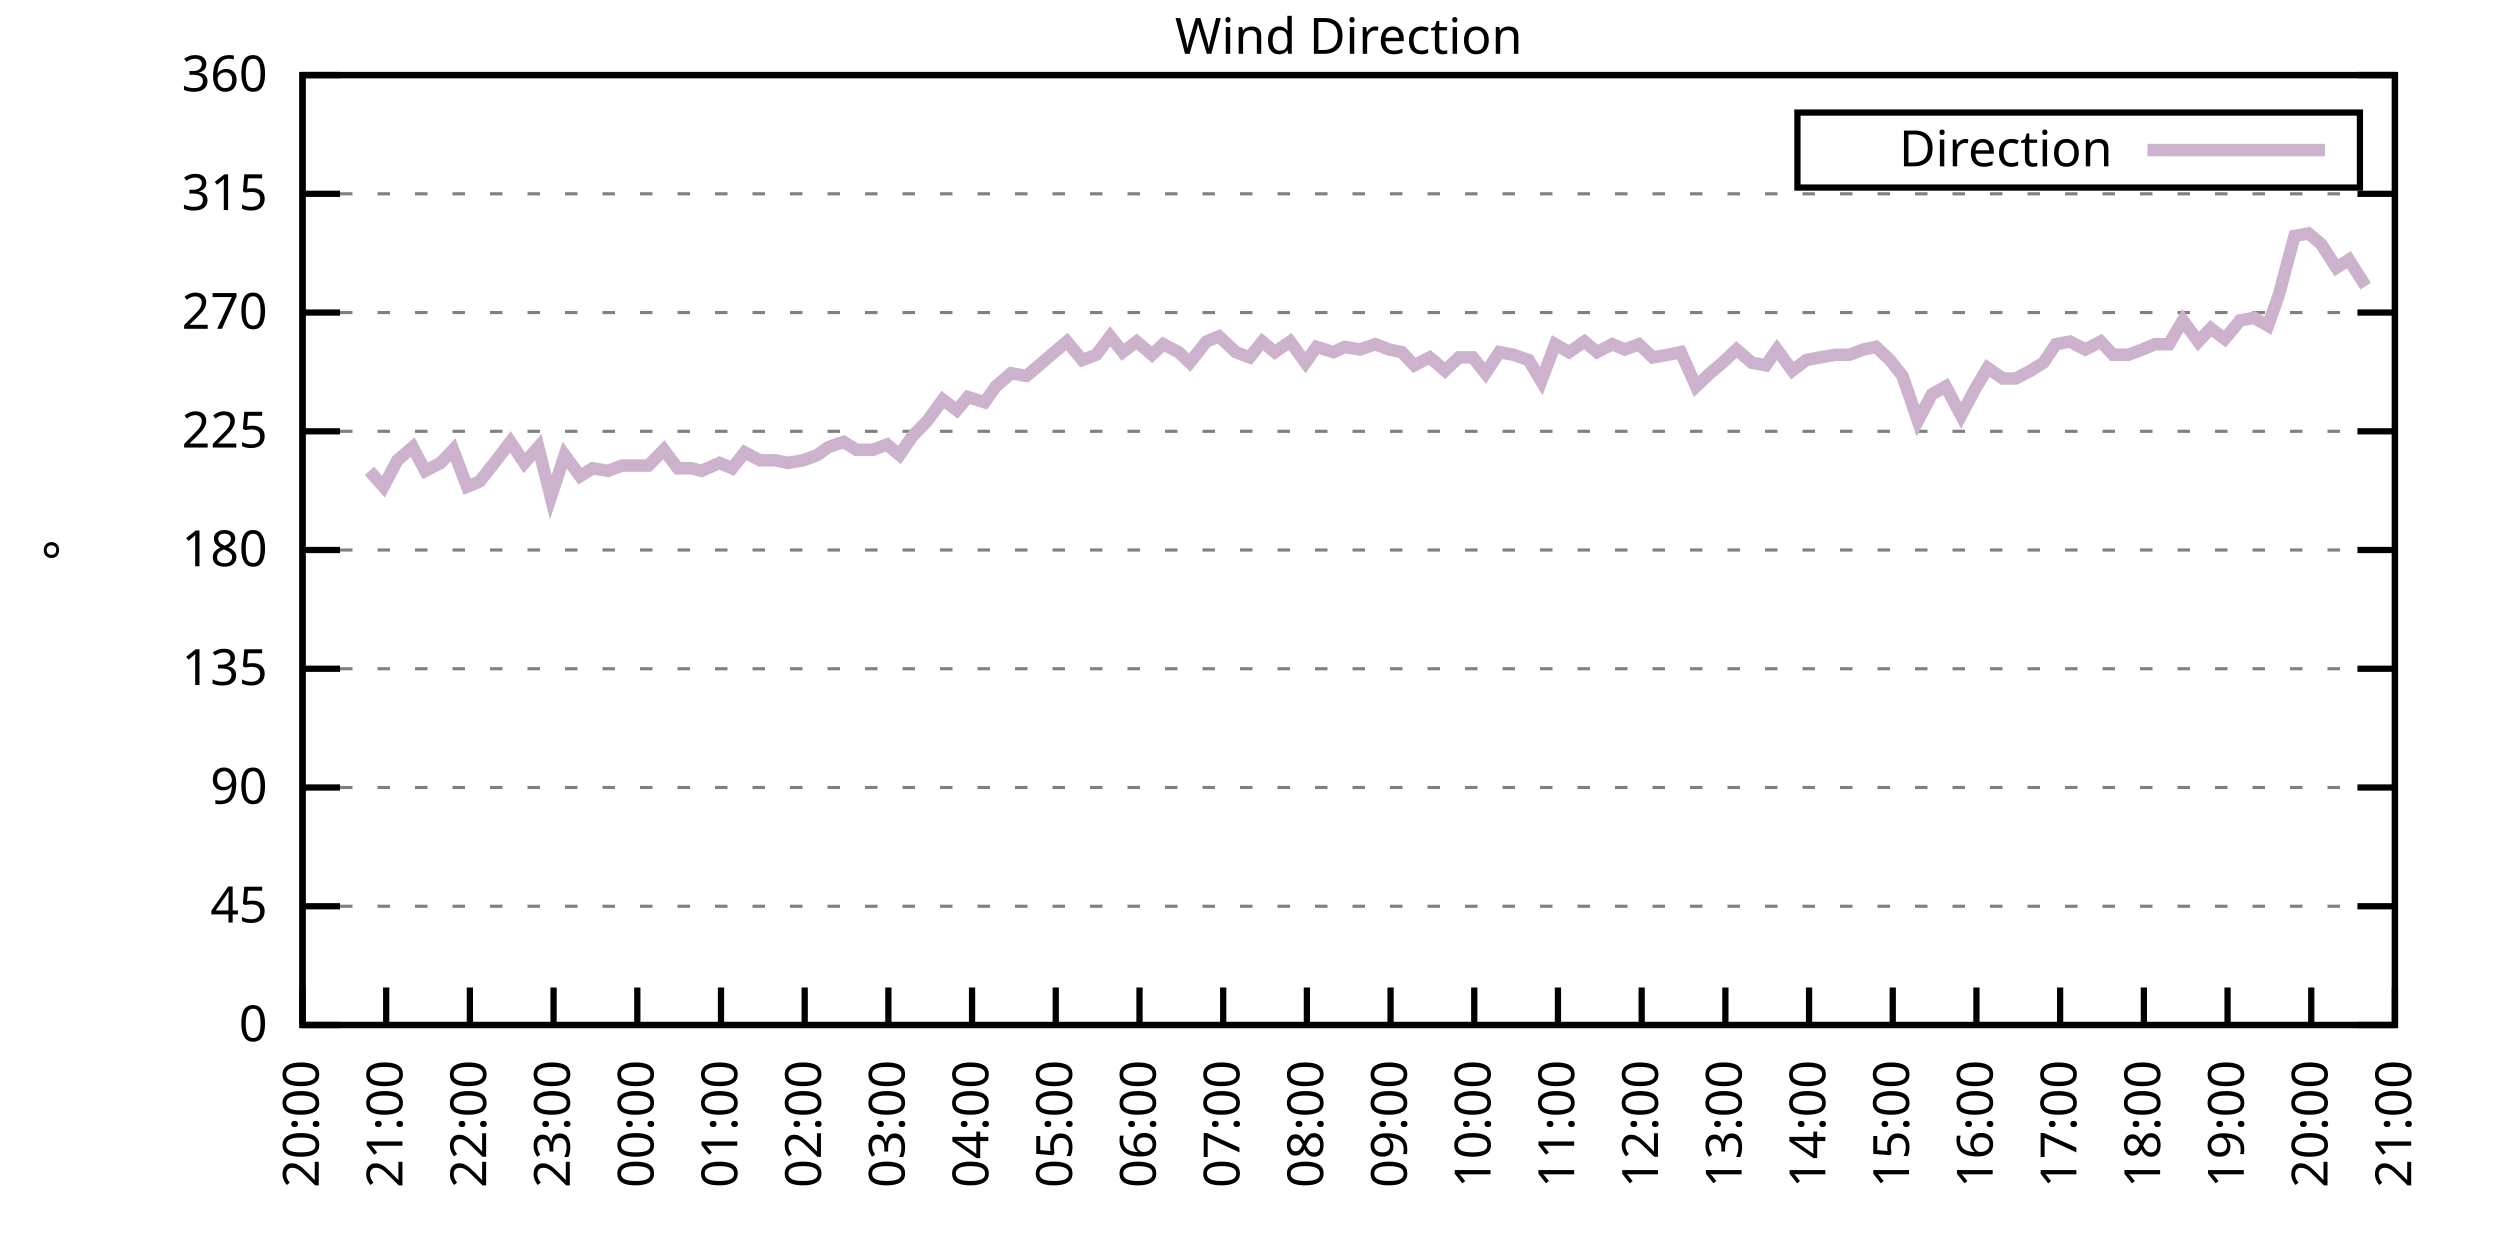
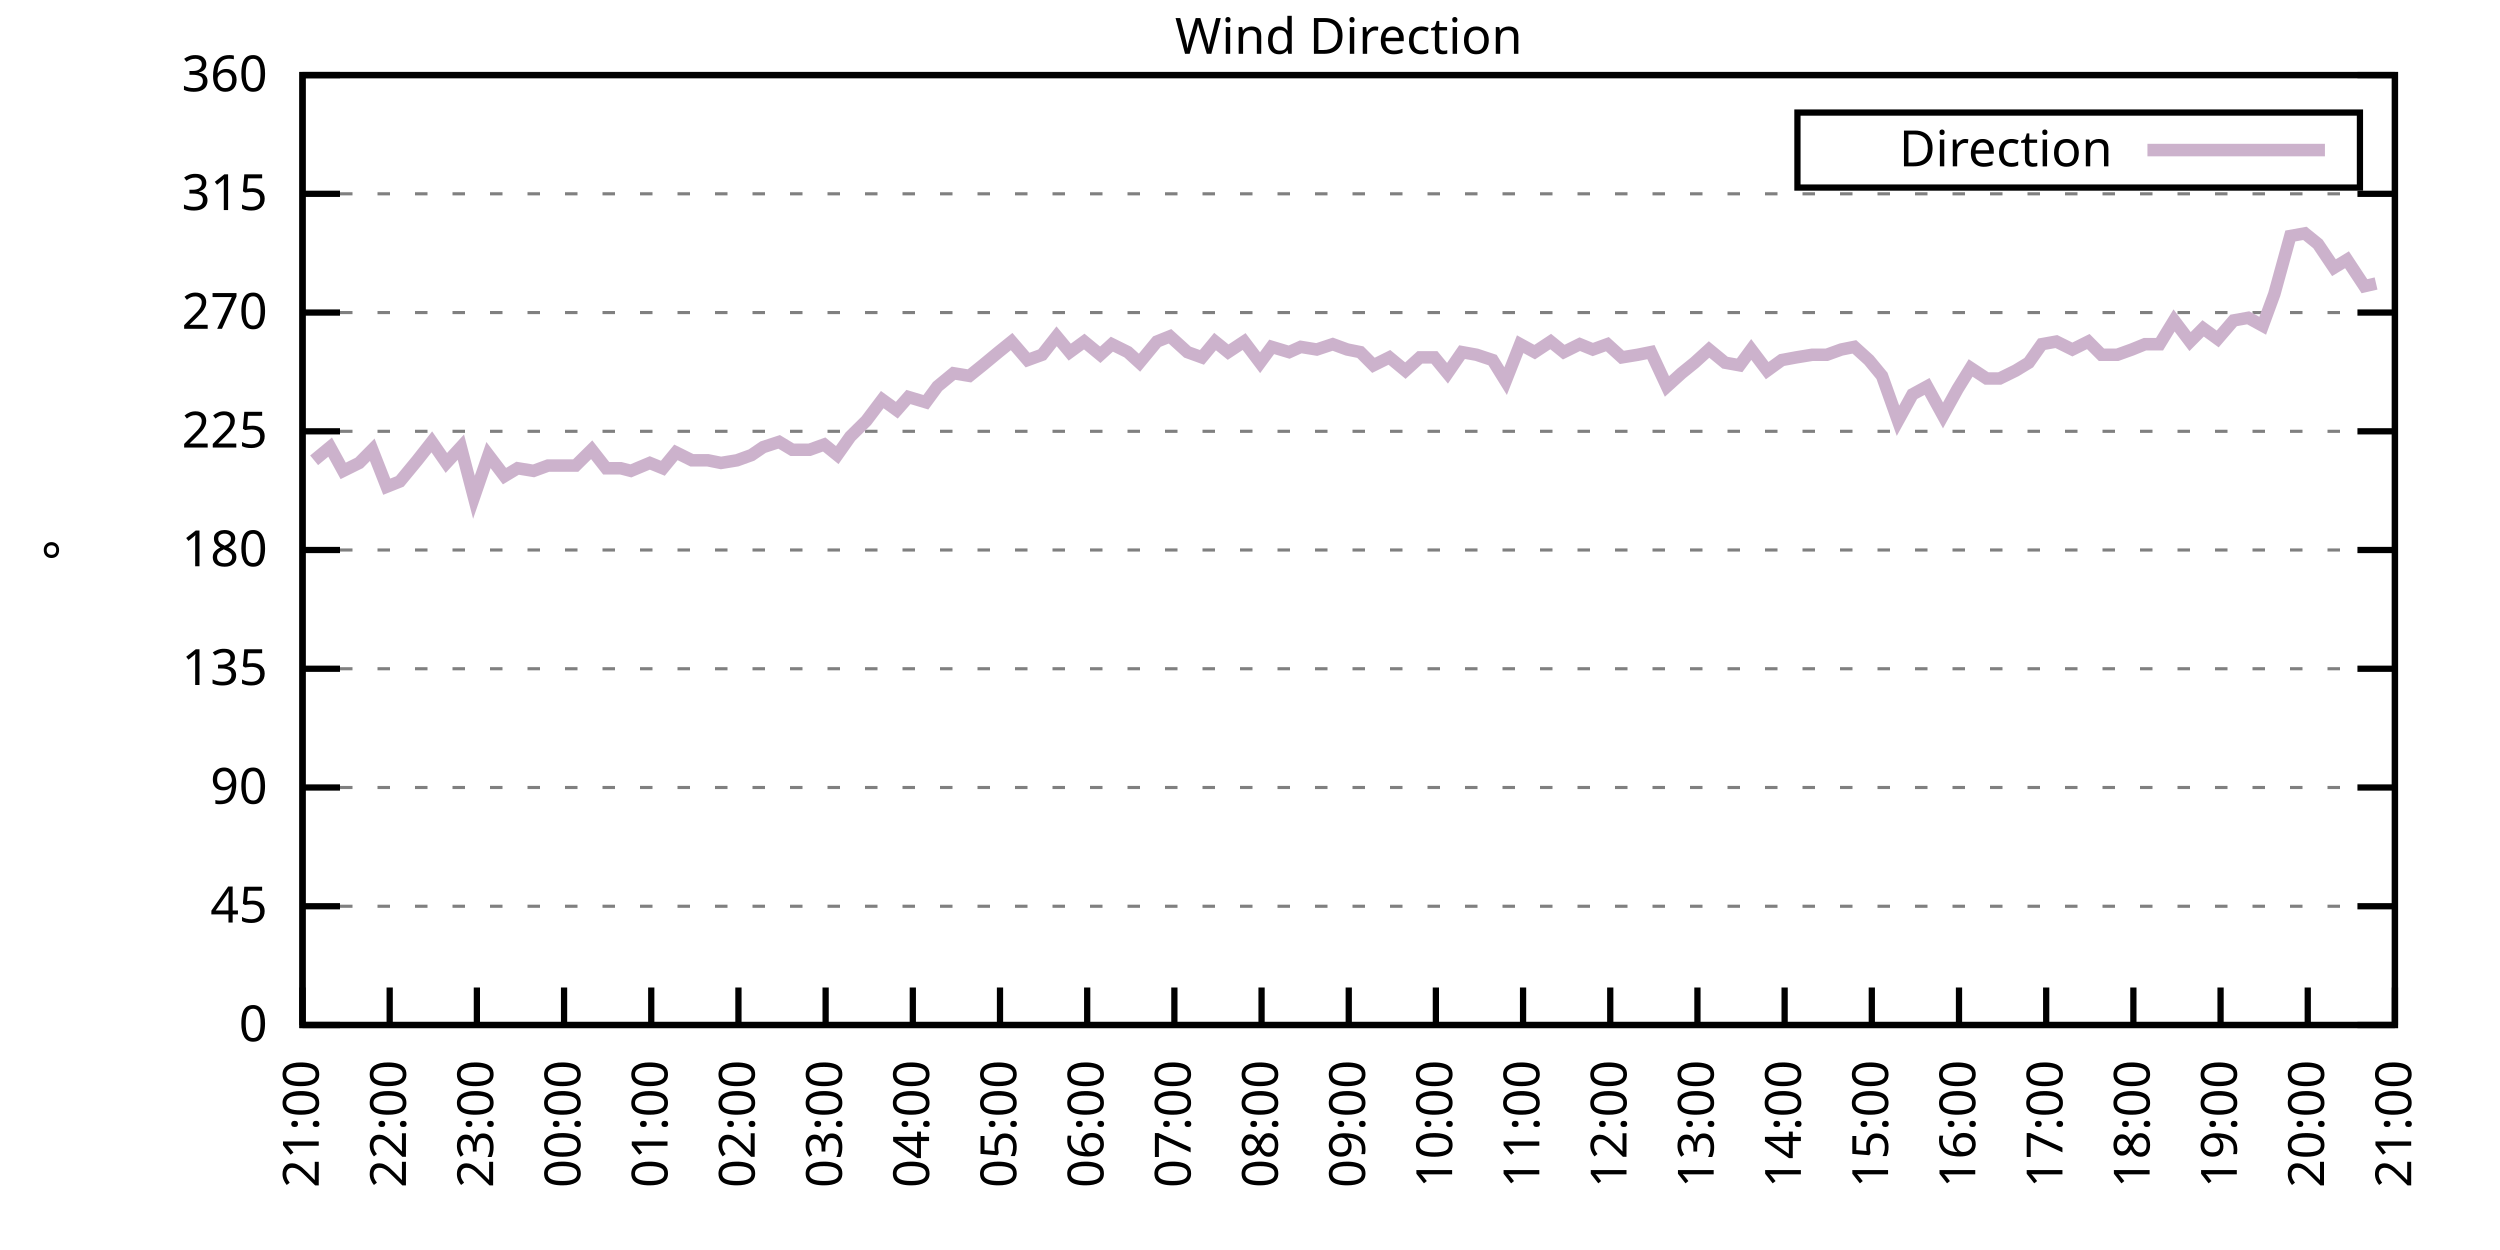
<svg xmlns="http://www.w3.org/2000/svg" xmlns:xlink="http://www.w3.org/1999/xlink" width="400" height="200" viewBox="0 0 400 200">
  <g id="gnuplot_canvas">
    <rect x="0" y="0" width="400" height="200" fill="none" />
    <defs>
      <circle id="gpDot" r="0.5" stroke-width="0.5" stroke="currentColor" />
      <path id="gpPt0" stroke-width="0.333" stroke="currentColor" d="M-1,0 h2 M0,-1 v2" />
      <path id="gpPt1" stroke-width="0.333" stroke="currentColor" d="M-1,-1 L1,1 M1,-1 L-1,1" />
      <path id="gpPt2" stroke-width="0.333" stroke="currentColor" d="M-1,0 L1,0 M0,-1 L0,1 M-1,-1 L1,1 M-1,1 L1,-1" />
      <rect id="gpPt3" stroke-width="0.333" stroke="currentColor" x="-1" y="-1" width="2" height="2" />
      <rect id="gpPt4" stroke-width="0.333" stroke="currentColor" fill="currentColor" x="-1" y="-1" width="2" height="2" />
      <circle id="gpPt5" stroke-width="0.333" stroke="currentColor" cx="0" cy="0" r="1" />
      <use xlink:href="#gpPt5" id="gpPt6" fill="currentColor" stroke="none" />
      <path id="gpPt7" stroke-width="0.333" stroke="currentColor" d="M0,-1.33 L-1.33,0.67 L1.33,0.67 z" />
      <use xlink:href="#gpPt7" id="gpPt8" fill="currentColor" stroke="none" />
      <use xlink:href="#gpPt7" id="gpPt9" stroke="currentColor" transform="rotate(180)" />
      <use xlink:href="#gpPt9" id="gpPt10" fill="currentColor" stroke="none" />
      <use xlink:href="#gpPt3" id="gpPt11" stroke="currentColor" transform="rotate(45)" />
      <use xlink:href="#gpPt11" id="gpPt12" fill="currentColor" stroke="none" />
      <path id="gpPt13" stroke-width="0.333" stroke="currentColor" d="M0,1.330 L1.265,0.411 L0.782,-1.067 L-0.782,-1.076 L-1.265,0.411 z" />
      <use xlink:href="#gpPt13" id="gpPt14" fill="currentColor" stroke="none" />
      <filter id="textbox" filterUnits="objectBoundingBox" x="0" y="0" height="1" width="1">
        <feFlood flood-color="white" flood-opacity="1" result="bgnd" />
        <feComposite in="SourceGraphic" in2="bgnd" operator="atop" />
      </filter>
      <filter id="greybox" filterUnits="objectBoundingBox" x="0" y="0" height="1" width="1">
        <feFlood flood-color="lightgrey" flood-opacity="1" result="grey" />
        <feComposite in="SourceGraphic" in2="grey" operator="atop" />
      </filter>
    </defs>
    <g fill="none" color="white" stroke="currentColor" stroke-width="1.00" stroke-linecap="butt" stroke-linejoin="miter">
</g>
    <g fill="none" color="black" stroke="currentColor" stroke-width="1.00" stroke-linecap="butt" stroke-linejoin="miter">
      <g stroke="none" shape-rendering="crispEdges">
        <polygon fill="rgb(255, 255, 255)" points="48.40,164.00 383.18,164.00 383.18,12.02 48.40,12.02 " />
      </g>
    </g>
    <g fill="none" color="black" stroke="currentColor" stroke-width="1.00" stroke-linecap="butt" stroke-linejoin="miter">
</g>
    <g fill="none" color="black" stroke="black" stroke-width="0.50" stroke-linecap="butt" stroke-linejoin="miter">
</g>
    <g fill="none" color="gray" stroke="currentColor" stroke-width="0.50" stroke-linecap="butt" stroke-linejoin="miter">
      <path stroke="gray" stroke-dasharray="2,4" class="gridline" d="M48.40,164.00 L383.19,164.00  " />
    </g>
    <g fill="none" color="gray" stroke="gray" stroke-width="1.00" stroke-linecap="butt" stroke-linejoin="miter">
</g>
    <g fill="none" color="black" stroke="currentColor" stroke-width="1.00" stroke-linecap="butt" stroke-linejoin="miter">
      <path stroke="black" d="M48.40,164.00 L54.40,164.00 M383.19,164.00 L377.19,164.00  " />
      <g transform="translate(42.80,166.60)" stroke="none" fill="black" font-family="Sans" font-size="8.00" text-anchor="end">
        <text>
          <tspan font-family="Sans"> 0</tspan>
        </text>
      </g>
    </g>
    <g fill="none" color="black" stroke="currentColor" stroke-width="1.00" stroke-linecap="butt" stroke-linejoin="miter">
</g>
    <g fill="none" color="black" stroke="black" stroke-width="0.50" stroke-linecap="butt" stroke-linejoin="miter">
</g>
    <g fill="none" color="gray" stroke="currentColor" stroke-width="0.50" stroke-linecap="butt" stroke-linejoin="miter">
      <path stroke="gray" stroke-dasharray="2,4" class="gridline" d="M48.40,145.00 L383.19,145.00  " />
    </g>
    <g fill="none" color="gray" stroke="gray" stroke-width="1.00" stroke-linecap="butt" stroke-linejoin="miter">
</g>
    <g fill="none" color="black" stroke="currentColor" stroke-width="1.00" stroke-linecap="butt" stroke-linejoin="miter">
      <path stroke="black" d="M48.40,145.00 L54.40,145.00 M383.19,145.00 L377.19,145.00  " />
      <g transform="translate(42.80,147.60)" stroke="none" fill="black" font-family="Sans" font-size="8.00" text-anchor="end">
        <text>
          <tspan font-family="Sans"> 45</tspan>
        </text>
      </g>
    </g>
    <g fill="none" color="black" stroke="currentColor" stroke-width="1.00" stroke-linecap="butt" stroke-linejoin="miter">
</g>
    <g fill="none" color="black" stroke="black" stroke-width="0.50" stroke-linecap="butt" stroke-linejoin="miter">
</g>
    <g fill="none" color="gray" stroke="currentColor" stroke-width="0.50" stroke-linecap="butt" stroke-linejoin="miter">
      <path stroke="gray" stroke-dasharray="2,4" class="gridline" d="M48.40,126.00 L383.19,126.00  " />
    </g>
    <g fill="none" color="gray" stroke="gray" stroke-width="1.00" stroke-linecap="butt" stroke-linejoin="miter">
</g>
    <g fill="none" color="black" stroke="currentColor" stroke-width="1.00" stroke-linecap="butt" stroke-linejoin="miter">
      <path stroke="black" d="M48.40,126.00 L54.40,126.00 M383.19,126.00 L377.19,126.00  " />
      <g transform="translate(42.80,128.60)" stroke="none" fill="black" font-family="Sans" font-size="8.00" text-anchor="end">
        <text>
          <tspan font-family="Sans"> 90</tspan>
        </text>
      </g>
    </g>
    <g fill="none" color="black" stroke="currentColor" stroke-width="1.00" stroke-linecap="butt" stroke-linejoin="miter">
</g>
    <g fill="none" color="black" stroke="black" stroke-width="0.50" stroke-linecap="butt" stroke-linejoin="miter">
</g>
    <g fill="none" color="gray" stroke="currentColor" stroke-width="0.50" stroke-linecap="butt" stroke-linejoin="miter">
      <path stroke="gray" stroke-dasharray="2,4" class="gridline" d="M48.40,107.00 L383.19,107.00  " />
    </g>
    <g fill="none" color="gray" stroke="gray" stroke-width="1.00" stroke-linecap="butt" stroke-linejoin="miter">
</g>
    <g fill="none" color="black" stroke="currentColor" stroke-width="1.00" stroke-linecap="butt" stroke-linejoin="miter">
      <path stroke="black" d="M48.40,107.00 L54.40,107.00 M383.19,107.00 L377.19,107.00  " />
      <g transform="translate(42.80,109.60)" stroke="none" fill="black" font-family="Sans" font-size="8.00" text-anchor="end">
        <text>
          <tspan font-family="Sans"> 135</tspan>
        </text>
      </g>
    </g>
    <g fill="none" color="black" stroke="currentColor" stroke-width="1.00" stroke-linecap="butt" stroke-linejoin="miter">
</g>
    <g fill="none" color="black" stroke="black" stroke-width="0.50" stroke-linecap="butt" stroke-linejoin="miter">
</g>
    <g fill="none" color="gray" stroke="currentColor" stroke-width="0.50" stroke-linecap="butt" stroke-linejoin="miter">
      <path stroke="gray" stroke-dasharray="2,4" class="gridline" d="M48.40,88.00 L383.19,88.00  " />
    </g>
    <g fill="none" color="gray" stroke="gray" stroke-width="1.00" stroke-linecap="butt" stroke-linejoin="miter">
</g>
    <g fill="none" color="black" stroke="currentColor" stroke-width="1.00" stroke-linecap="butt" stroke-linejoin="miter">
      <path stroke="black" d="M48.40,88.00 L54.40,88.00 M383.19,88.00 L377.19,88.00  " />
      <g transform="translate(42.80,90.60)" stroke="none" fill="black" font-family="Sans" font-size="8.00" text-anchor="end">
        <text>
          <tspan font-family="Sans"> 180</tspan>
        </text>
      </g>
    </g>
    <g fill="none" color="black" stroke="currentColor" stroke-width="1.00" stroke-linecap="butt" stroke-linejoin="miter">
</g>
    <g fill="none" color="black" stroke="black" stroke-width="0.50" stroke-linecap="butt" stroke-linejoin="miter">
</g>
    <g fill="none" color="gray" stroke="currentColor" stroke-width="0.50" stroke-linecap="butt" stroke-linejoin="miter">
      <path stroke="gray" stroke-dasharray="2,4" class="gridline" d="M48.40,69.01 L383.19,69.01  " />
    </g>
    <g fill="none" color="gray" stroke="gray" stroke-width="1.00" stroke-linecap="butt" stroke-linejoin="miter">
</g>
    <g fill="none" color="black" stroke="currentColor" stroke-width="1.00" stroke-linecap="butt" stroke-linejoin="miter">
      <path stroke="black" d="M48.40,69.01 L54.40,69.01 M383.19,69.01 L377.19,69.01  " />
      <g transform="translate(42.80,71.61)" stroke="none" fill="black" font-family="Sans" font-size="8.00" text-anchor="end">
        <text>
          <tspan font-family="Sans"> 225</tspan>
        </text>
      </g>
    </g>
    <g fill="none" color="black" stroke="currentColor" stroke-width="1.00" stroke-linecap="butt" stroke-linejoin="miter">
</g>
    <g fill="none" color="black" stroke="black" stroke-width="0.50" stroke-linecap="butt" stroke-linejoin="miter">
</g>
    <g fill="none" color="gray" stroke="currentColor" stroke-width="0.50" stroke-linecap="butt" stroke-linejoin="miter">
      <path stroke="gray" stroke-dasharray="2,4" class="gridline" d="M48.40,50.01 L383.19,50.01  " />
    </g>
    <g fill="none" color="gray" stroke="gray" stroke-width="1.00" stroke-linecap="butt" stroke-linejoin="miter">
</g>
    <g fill="none" color="black" stroke="currentColor" stroke-width="1.00" stroke-linecap="butt" stroke-linejoin="miter">
      <path stroke="black" d="M48.40,50.01 L54.40,50.01 M383.19,50.01 L377.19,50.01  " />
      <g transform="translate(42.80,52.61)" stroke="none" fill="black" font-family="Sans" font-size="8.00" text-anchor="end">
        <text>
          <tspan font-family="Sans"> 270</tspan>
        </text>
      </g>
    </g>
    <g fill="none" color="black" stroke="currentColor" stroke-width="1.00" stroke-linecap="butt" stroke-linejoin="miter">
</g>
    <g fill="none" color="black" stroke="black" stroke-width="0.50" stroke-linecap="butt" stroke-linejoin="miter">
</g>
    <g fill="none" color="gray" stroke="currentColor" stroke-width="0.50" stroke-linecap="butt" stroke-linejoin="miter">
      <path stroke="gray" stroke-dasharray="2,4" class="gridline" d="M48.40,31.01 L383.19,31.01  " />
    </g>
    <g fill="none" color="gray" stroke="gray" stroke-width="1.00" stroke-linecap="butt" stroke-linejoin="miter">
</g>
    <g fill="none" color="black" stroke="currentColor" stroke-width="1.00" stroke-linecap="butt" stroke-linejoin="miter">
      <path stroke="black" d="M48.40,31.01 L54.40,31.01 M383.19,31.01 L377.19,31.01  " />
      <g transform="translate(42.80,33.61)" stroke="none" fill="black" font-family="Sans" font-size="8.00" text-anchor="end">
        <text>
          <tspan font-family="Sans"> 315</tspan>
        </text>
      </g>
    </g>
    <g fill="none" color="black" stroke="currentColor" stroke-width="1.00" stroke-linecap="butt" stroke-linejoin="miter">
</g>
    <g fill="none" color="black" stroke="black" stroke-width="0.50" stroke-linecap="butt" stroke-linejoin="miter">
</g>
    <g fill="none" color="gray" stroke="currentColor" stroke-width="0.50" stroke-linecap="butt" stroke-linejoin="miter">
      <path stroke="gray" stroke-dasharray="2,4" class="gridline" d="M48.40,12.01 L383.19,12.01  " />
    </g>
    <g fill="none" color="gray" stroke="gray" stroke-width="1.00" stroke-linecap="butt" stroke-linejoin="miter">
</g>
    <g fill="none" color="black" stroke="currentColor" stroke-width="1.00" stroke-linecap="butt" stroke-linejoin="miter">
      <path stroke="black" d="M48.40,12.01 L54.40,12.01 M383.19,12.01 L377.19,12.01  " />
      <g transform="translate(42.80,14.61)" stroke="none" fill="black" font-family="Sans" font-size="8.00" text-anchor="end">
        <text>
          <tspan font-family="Sans"> 360</tspan>
        </text>
      </g>
    </g>
    <g fill="none" color="black" stroke="currentColor" stroke-width="1.00" stroke-linecap="butt" stroke-linejoin="miter">
      <path stroke="black" d="M48.40,164.00 L48.40,158.00  " />
      <g transform="translate(51.00,169.60) rotate(270.00)" stroke="none" fill="black" font-family="Sans" font-size="8.00" text-anchor="end">
        <text>
-           <tspan font-family="Sans">20:00</tspan>
-         </text>
-       </g>
-     </g>
-     <g fill="none" color="black" stroke="currentColor" stroke-width="1.00" stroke-linecap="butt" stroke-linejoin="miter">
-       <path stroke="black" d="M61.79,164.00 L61.79,158.00  " />
-       <g transform="translate(64.39,169.60) rotate(270.00)" stroke="none" fill="black" font-family="Sans" font-size="8.00" text-anchor="end">
-         <text>
          <tspan font-family="Sans">21:00</tspan>
        </text>
      </g>
    </g>
    <g fill="none" color="black" stroke="currentColor" stroke-width="1.00" stroke-linecap="butt" stroke-linejoin="miter">
-       <path stroke="black" d="M75.18,164.00 L75.18,158.00  " />
-       <g transform="translate(77.78,169.60) rotate(270.00)" stroke="none" fill="black" font-family="Sans" font-size="8.00" text-anchor="end">
+       <path stroke="black" d="M62.35,164.00 L62.35,158.00  " />
+       <g transform="translate(64.95,169.60) rotate(270.00)" stroke="none" fill="black" font-family="Sans" font-size="8.00" text-anchor="end">
        <text>
          <tspan font-family="Sans">22:00</tspan>
        </text>
      </g>
    </g>
    <g fill="none" color="black" stroke="currentColor" stroke-width="1.00" stroke-linecap="butt" stroke-linejoin="miter">
-       <path stroke="black" d="M88.57,164.00 L88.57,158.00  " />
-       <g transform="translate(91.17,169.60) rotate(270.00)" stroke="none" fill="black" font-family="Sans" font-size="8.00" text-anchor="end">
+       <path stroke="black" d="M76.30,164.00 L76.30,158.00  " />
+       <g transform="translate(78.90,169.60) rotate(270.00)" stroke="none" fill="black" font-family="Sans" font-size="8.00" text-anchor="end">
        <text>
          <tspan font-family="Sans">23:00</tspan>
        </text>
      </g>
    </g>
    <g fill="none" color="black" stroke="currentColor" stroke-width="1.00" stroke-linecap="butt" stroke-linejoin="miter">
-       <path stroke="black" d="M101.97,164.00 L101.97,158.00  " />
-       <g transform="translate(104.57,169.60) rotate(270.00)" stroke="none" fill="black" font-family="Sans" font-size="8.00" text-anchor="end">
+       <path stroke="black" d="M90.25,164.00 L90.25,158.00  " />
+       <g transform="translate(92.85,169.60) rotate(270.00)" stroke="none" fill="black" font-family="Sans" font-size="8.00" text-anchor="end">
        <text>
          <tspan font-family="Sans">00:00</tspan>
        </text>
      </g>
    </g>
    <g fill="none" color="black" stroke="currentColor" stroke-width="1.00" stroke-linecap="butt" stroke-linejoin="miter">
-       <path stroke="black" d="M115.36,164.00 L115.36,158.00  " />
-       <g transform="translate(117.96,169.60) rotate(270.00)" stroke="none" fill="black" font-family="Sans" font-size="8.00" text-anchor="end">
+       <path stroke="black" d="M104.20,164.00 L104.20,158.00  " />
+       <g transform="translate(106.80,169.60) rotate(270.00)" stroke="none" fill="black" font-family="Sans" font-size="8.00" text-anchor="end">
        <text>
          <tspan font-family="Sans">01:00</tspan>
        </text>
      </g>
    </g>
    <g fill="none" color="black" stroke="currentColor" stroke-width="1.00" stroke-linecap="butt" stroke-linejoin="miter">
-       <path stroke="black" d="M128.75,164.00 L128.75,158.00  " />
-       <g transform="translate(131.35,169.60) rotate(270.00)" stroke="none" fill="black" font-family="Sans" font-size="8.00" text-anchor="end">
+       <path stroke="black" d="M118.15,164.00 L118.15,158.00  " />
+       <g transform="translate(120.75,169.60) rotate(270.00)" stroke="none" fill="black" font-family="Sans" font-size="8.00" text-anchor="end">
        <text>
          <tspan font-family="Sans">02:00</tspan>
        </text>
      </g>
    </g>
    <g fill="none" color="black" stroke="currentColor" stroke-width="1.00" stroke-linecap="butt" stroke-linejoin="miter">
-       <path stroke="black" d="M142.14,164.00 L142.14,158.00  " />
-       <g transform="translate(144.74,169.60) rotate(270.00)" stroke="none" fill="black" font-family="Sans" font-size="8.00" text-anchor="end">
+       <path stroke="black" d="M132.10,164.00 L132.10,158.00  " />
+       <g transform="translate(134.70,169.60) rotate(270.00)" stroke="none" fill="black" font-family="Sans" font-size="8.00" text-anchor="end">
        <text>
          <tspan font-family="Sans">03:00</tspan>
        </text>
      </g>
    </g>
    <g fill="none" color="black" stroke="currentColor" stroke-width="1.00" stroke-linecap="butt" stroke-linejoin="miter">
-       <path stroke="black" d="M155.53,164.00 L155.53,158.00  " />
-       <g transform="translate(158.13,169.60) rotate(270.00)" stroke="none" fill="black" font-family="Sans" font-size="8.00" text-anchor="end">
+       <path stroke="black" d="M146.05,164.00 L146.05,158.00  " />
+       <g transform="translate(148.65,169.60) rotate(270.00)" stroke="none" fill="black" font-family="Sans" font-size="8.00" text-anchor="end">
        <text>
          <tspan font-family="Sans">04:00</tspan>
        </text>
      </g>
    </g>
    <g fill="none" color="black" stroke="currentColor" stroke-width="1.00" stroke-linecap="butt" stroke-linejoin="miter">
-       <path stroke="black" d="M168.92,164.00 L168.92,158.00  " />
-       <g transform="translate(171.52,169.60) rotate(270.00)" stroke="none" fill="black" font-family="Sans" font-size="8.00" text-anchor="end">
+       <path stroke="black" d="M160.00,164.00 L160.00,158.00  " />
+       <g transform="translate(162.60,169.60) rotate(270.00)" stroke="none" fill="black" font-family="Sans" font-size="8.00" text-anchor="end">
        <text>
          <tspan font-family="Sans">05:00</tspan>
        </text>
      </g>
    </g>
    <g fill="none" color="black" stroke="currentColor" stroke-width="1.00" stroke-linecap="butt" stroke-linejoin="miter">
-       <path stroke="black" d="M182.32,164.00 L182.32,158.00  " />
-       <g transform="translate(184.92,169.60) rotate(270.00)" stroke="none" fill="black" font-family="Sans" font-size="8.00" text-anchor="end">
+       <path stroke="black" d="M173.95,164.00 L173.95,158.00  " />
+       <g transform="translate(176.55,169.60) rotate(270.00)" stroke="none" fill="black" font-family="Sans" font-size="8.00" text-anchor="end">
        <text>
          <tspan font-family="Sans">06:00</tspan>
        </text>
      </g>
    </g>
    <g fill="none" color="black" stroke="currentColor" stroke-width="1.00" stroke-linecap="butt" stroke-linejoin="miter">
-       <path stroke="black" d="M195.71,164.00 L195.71,158.00  " />
-       <g transform="translate(198.31,169.60) rotate(270.00)" stroke="none" fill="black" font-family="Sans" font-size="8.00" text-anchor="end">
+       <path stroke="black" d="M187.90,164.00 L187.90,158.00  " />
+       <g transform="translate(190.50,169.60) rotate(270.00)" stroke="none" fill="black" font-family="Sans" font-size="8.00" text-anchor="end">
        <text>
          <tspan font-family="Sans">07:00</tspan>
        </text>
      </g>
    </g>
    <g fill="none" color="black" stroke="currentColor" stroke-width="1.00" stroke-linecap="butt" stroke-linejoin="miter">
-       <path stroke="black" d="M209.10,164.00 L209.10,158.00  " />
-       <g transform="translate(211.70,169.60) rotate(270.00)" stroke="none" fill="black" font-family="Sans" font-size="8.00" text-anchor="end">
+       <path stroke="black" d="M201.85,164.00 L201.85,158.00  " />
+       <g transform="translate(204.45,169.60) rotate(270.00)" stroke="none" fill="black" font-family="Sans" font-size="8.00" text-anchor="end">
        <text>
          <tspan font-family="Sans">08:00</tspan>
        </text>
      </g>
    </g>
    <g fill="none" color="black" stroke="currentColor" stroke-width="1.00" stroke-linecap="butt" stroke-linejoin="miter">
-       <path stroke="black" d="M222.49,164.00 L222.49,158.00  " />
-       <g transform="translate(225.09,169.60) rotate(270.00)" stroke="none" fill="black" font-family="Sans" font-size="8.00" text-anchor="end">
+       <path stroke="black" d="M215.80,164.00 L215.80,158.00  " />
+       <g transform="translate(218.40,169.60) rotate(270.00)" stroke="none" fill="black" font-family="Sans" font-size="8.00" text-anchor="end">
        <text>
          <tspan font-family="Sans">09:00</tspan>
        </text>
      </g>
    </g>
    <g fill="none" color="black" stroke="currentColor" stroke-width="1.00" stroke-linecap="butt" stroke-linejoin="miter">
-       <path stroke="black" d="M235.88,164.00 L235.88,158.00  " />
-       <g transform="translate(238.48,169.60) rotate(270.00)" stroke="none" fill="black" font-family="Sans" font-size="8.00" text-anchor="end">
+       <path stroke="black" d="M229.74,164.00 L229.74,158.00  " />
+       <g transform="translate(232.34,169.60) rotate(270.00)" stroke="none" fill="black" font-family="Sans" font-size="8.00" text-anchor="end">
        <text>
          <tspan font-family="Sans">10:00</tspan>
        </text>
      </g>
    </g>
    <g fill="none" color="black" stroke="currentColor" stroke-width="1.00" stroke-linecap="butt" stroke-linejoin="miter">
-       <path stroke="black" d="M249.27,164.00 L249.27,158.00  " />
-       <g transform="translate(251.87,169.60) rotate(270.00)" stroke="none" fill="black" font-family="Sans" font-size="8.00" text-anchor="end">
+       <path stroke="black" d="M243.69,164.00 L243.69,158.00  " />
+       <g transform="translate(246.29,169.60) rotate(270.00)" stroke="none" fill="black" font-family="Sans" font-size="8.00" text-anchor="end">
        <text>
          <tspan font-family="Sans">11:00</tspan>
        </text>
      </g>
    </g>
    <g fill="none" color="black" stroke="currentColor" stroke-width="1.00" stroke-linecap="butt" stroke-linejoin="miter">
-       <path stroke="black" d="M262.67,164.00 L262.67,158.00  " />
-       <g transform="translate(265.27,169.60) rotate(270.00)" stroke="none" fill="black" font-family="Sans" font-size="8.00" text-anchor="end">
+       <path stroke="black" d="M257.64,164.00 L257.64,158.00  " />
+       <g transform="translate(260.24,169.60) rotate(270.00)" stroke="none" fill="black" font-family="Sans" font-size="8.00" text-anchor="end">
        <text>
          <tspan font-family="Sans">12:00</tspan>
        </text>
      </g>
    </g>
    <g fill="none" color="black" stroke="currentColor" stroke-width="1.00" stroke-linecap="butt" stroke-linejoin="miter">
-       <path stroke="black" d="M276.06,164.00 L276.06,158.00  " />
-       <g transform="translate(278.66,169.60) rotate(270.00)" stroke="none" fill="black" font-family="Sans" font-size="8.00" text-anchor="end">
+       <path stroke="black" d="M271.59,164.00 L271.59,158.00  " />
+       <g transform="translate(274.19,169.60) rotate(270.00)" stroke="none" fill="black" font-family="Sans" font-size="8.00" text-anchor="end">
        <text>
          <tspan font-family="Sans">13:00</tspan>
        </text>
      </g>
    </g>
    <g fill="none" color="black" stroke="currentColor" stroke-width="1.00" stroke-linecap="butt" stroke-linejoin="miter">
-       <path stroke="black" d="M289.45,164.00 L289.45,158.00  " />
-       <g transform="translate(292.05,169.60) rotate(270.00)" stroke="none" fill="black" font-family="Sans" font-size="8.00" text-anchor="end">
+       <path stroke="black" d="M285.54,164.00 L285.54,158.00  " />
+       <g transform="translate(288.14,169.60) rotate(270.00)" stroke="none" fill="black" font-family="Sans" font-size="8.00" text-anchor="end">
        <text>
          <tspan font-family="Sans">14:00</tspan>
        </text>
      </g>
    </g>
    <g fill="none" color="black" stroke="currentColor" stroke-width="1.00" stroke-linecap="butt" stroke-linejoin="miter">
-       <path stroke="black" d="M302.84,164.00 L302.84,158.00  " />
-       <g transform="translate(305.44,169.60) rotate(270.00)" stroke="none" fill="black" font-family="Sans" font-size="8.00" text-anchor="end">
+       <path stroke="black" d="M299.49,164.00 L299.49,158.00  " />
+       <g transform="translate(302.09,169.60) rotate(270.00)" stroke="none" fill="black" font-family="Sans" font-size="8.00" text-anchor="end">
        <text>
          <tspan font-family="Sans">15:00</tspan>
        </text>
      </g>
    </g>
    <g fill="none" color="black" stroke="currentColor" stroke-width="1.00" stroke-linecap="butt" stroke-linejoin="miter">
-       <path stroke="black" d="M316.23,164.00 L316.23,158.00  " />
-       <g transform="translate(318.83,169.60) rotate(270.00)" stroke="none" fill="black" font-family="Sans" font-size="8.00" text-anchor="end">
+       <path stroke="black" d="M313.44,164.00 L313.44,158.00  " />
+       <g transform="translate(316.04,169.60) rotate(270.00)" stroke="none" fill="black" font-family="Sans" font-size="8.00" text-anchor="end">
        <text>
          <tspan font-family="Sans">16:00</tspan>
        </text>
      </g>
    </g>
    <g fill="none" color="black" stroke="currentColor" stroke-width="1.00" stroke-linecap="butt" stroke-linejoin="miter">
-       <path stroke="black" d="M329.62,164.00 L329.62,158.00  " />
-       <g transform="translate(332.22,169.60) rotate(270.00)" stroke="none" fill="black" font-family="Sans" font-size="8.00" text-anchor="end">
+       <path stroke="black" d="M327.39,164.00 L327.39,158.00  " />
+       <g transform="translate(329.99,169.60) rotate(270.00)" stroke="none" fill="black" font-family="Sans" font-size="8.00" text-anchor="end">
        <text>
          <tspan font-family="Sans">17:00</tspan>
        </text>
      </g>
    </g>
    <g fill="none" color="black" stroke="currentColor" stroke-width="1.00" stroke-linecap="butt" stroke-linejoin="miter">
-       <path stroke="black" d="M343.02,164.00 L343.02,158.00  " />
-       <g transform="translate(345.62,169.60) rotate(270.00)" stroke="none" fill="black" font-family="Sans" font-size="8.00" text-anchor="end">
+       <path stroke="black" d="M341.34,164.00 L341.34,158.00  " />
+       <g transform="translate(343.94,169.60) rotate(270.00)" stroke="none" fill="black" font-family="Sans" font-size="8.00" text-anchor="end">
        <text>
          <tspan font-family="Sans">18:00</tspan>
        </text>
      </g>
    </g>
    <g fill="none" color="black" stroke="currentColor" stroke-width="1.00" stroke-linecap="butt" stroke-linejoin="miter">
-       <path stroke="black" d="M356.41,164.00 L356.41,158.00  " />
-       <g transform="translate(359.01,169.60) rotate(270.00)" stroke="none" fill="black" font-family="Sans" font-size="8.00" text-anchor="end">
+       <path stroke="black" d="M355.29,164.00 L355.29,158.00  " />
+       <g transform="translate(357.89,169.60) rotate(270.00)" stroke="none" fill="black" font-family="Sans" font-size="8.00" text-anchor="end">
        <text>
          <tspan font-family="Sans">19:00</tspan>
        </text>
      </g>
    </g>
    <g fill="none" color="black" stroke="currentColor" stroke-width="1.00" stroke-linecap="butt" stroke-linejoin="miter">
-       <path stroke="black" d="M369.80,164.00 L369.80,158.00  " />
-       <g transform="translate(372.40,169.60) rotate(270.00)" stroke="none" fill="black" font-family="Sans" font-size="8.00" text-anchor="end">
+       <path stroke="black" d="M369.24,164.00 L369.24,158.00  " />
+       <g transform="translate(371.84,169.60) rotate(270.00)" stroke="none" fill="black" font-family="Sans" font-size="8.00" text-anchor="end">
        <text>
          <tspan font-family="Sans">20:00</tspan>
        </text>
      </g>
    </g>
    <g fill="none" color="black" stroke="currentColor" stroke-width="1.00" stroke-linecap="butt" stroke-linejoin="miter">
      <path stroke="black" d="M383.19,164.00 L383.19,158.00  " />
      <g transform="translate(385.79,169.60) rotate(270.00)" stroke="none" fill="black" font-family="Sans" font-size="8.00" text-anchor="end">
        <text>
          <tspan font-family="Sans">21:00</tspan>
        </text>
      </g>
    </g>
    <g fill="none" color="black" stroke="currentColor" stroke-width="1.00" stroke-linecap="butt" stroke-linejoin="miter">
</g>
    <g fill="none" color="black" stroke="currentColor" stroke-width="1.00" stroke-linecap="butt" stroke-linejoin="miter">
      <path stroke="black" d="M48.40,12.01 L48.40,164.00 L383.19,164.00 L383.19,12.01 L48.40,12.01 Z  " />
    </g>
    <g fill="none" color="black" stroke="currentColor" stroke-width="1.00" stroke-linecap="butt" stroke-linejoin="miter">
</g>
    <g fill="none" color="black" stroke="currentColor" stroke-width="1.00" stroke-linecap="butt" stroke-linejoin="miter">
      <path stroke="black" d="M287.59,30.01 L287.59,18.01 L377.59,18.01 L377.59,30.01 L287.59,30.01 Z  " />
    </g>
    <g id="Wind_direction_plot_1">
      <g fill="none" color="white" stroke="black" stroke-width="2.00" stroke-linecap="butt" stroke-linejoin="miter">
</g>
      <g fill="none" color="black" stroke="currentColor" stroke-width="2.00" stroke-linecap="butt" stroke-linejoin="miter">
        <g transform="translate(337.99,26.61)" stroke="none" fill="black" font-family="Sans" font-size="8.00" text-anchor="end">
          <text>
            <tspan font-family="Sans">Direction</tspan>
          </text>
        </g>
      </g>
      <g fill="none" color="black" stroke="currentColor" stroke-width="2.00" stroke-linecap="butt" stroke-linejoin="miter">
-         <path stroke="rgb(204, 178, 204)" d="M343.59,24.01 L371.99,24.01 M59.11,75.34 L61.35,77.87 L63.58,73.65 L66.03,71.54 L68.04,75.34 L70.50,74.07   L72.50,71.96 L74.74,77.87 L76.75,77.03 L79.42,73.65 L81.66,70.70 L83.89,74.07 L86.12,71.54 L88.13,79.56   L90.36,72.81 L92.82,76.18 L94.82,74.92 L97.28,75.34 L99.51,74.49 L101.74,74.49 L103.75,74.49 L106.21,71.96   L108.44,74.92 L110.67,74.92 L112.23,75.34 L115.13,74.07 L117.14,74.92 L119.15,72.38 L121.61,73.65 L124.06,73.65   L126.07,74.07 L128.53,73.65 L130.76,72.81 L132.54,71.54 L135.00,70.70 L137.01,71.96 L139.69,71.96 L141.92,71.12   L143.93,72.81 L145.94,69.85 L148.39,67.32 L150.85,63.94 L153.08,65.63 L154.86,63.52 L157.54,64.36 L159.33,61.83   L161.78,59.72 L164.24,60.14 L166.25,58.45 L168.70,56.34 L170.71,54.65 L173.17,57.61 L175.40,56.76 L177.63,53.81   L179.64,56.34 L181.87,54.65 L184.32,56.76 L186.11,55.07 L188.57,56.34 L190.35,58.03 L193.03,54.65 L195.04,53.81   L197.72,56.34 L199.95,57.18 L201.96,54.65 L203.97,56.34 L206.42,54.65 L208.88,58.03 L210.66,55.50 L213.34,56.34   L215.13,55.50 L217.58,55.92 L220.04,55.07 L222.27,55.92 L224.28,56.34 L226.29,58.45 L228.74,57.18 L231.20,59.30   L233.43,57.18 L235.66,57.18 L237.67,59.72 L239.90,56.34 L242.13,56.76 L244.59,57.61 L246.60,60.98 L248.83,55.07   L251.06,56.34 L253.51,54.65 L255.52,56.34 L257.98,55.07 L259.99,55.92 L262.22,55.07 L264.45,57.18 L266.91,56.76   L268.92,56.34 L271.37,61.83 L273.60,59.72 L275.61,58.03 L277.84,55.92 L280.30,58.03 L282.53,58.45 L284.32,55.92   L286.77,59.30 L289.00,57.61 L291.23,57.18 L293.69,56.76 L295.92,56.76 L298.15,55.92 L300.16,55.50 L302.39,57.61   L304.40,60.14 L306.86,67.32 L309.09,63.10 L311.32,61.83 L313.78,66.47 L316.01,62.25 L318.02,58.87 L320.47,60.56   L322.48,60.56 L324.94,59.30 L326.95,58.03 L328.95,55.07 L331.19,54.65 L333.64,55.92 L336.10,54.65 L338.10,56.76   L340.56,56.76 L342.79,55.92 L344.80,55.07 L347.03,55.07 L349.26,51.27 L351.72,54.65 L353.73,52.54 L355.96,54.23   L358.42,51.27 L360.65,50.85 L362.88,52.12 L364.66,47.05 L367.12,37.76 L369.35,37.34 L371.36,39.03 L373.82,42.83   L375.82,41.56 L378.50,45.79  " />
+         <path stroke="rgb(204, 178, 204)" d="M343.59,24.01 L371.99,24.01 M50.26,73.65 L52.82,71.54 L54.91,75.34 L57.47,74.07 L59.56,71.96 L61.88,77.87   L63.98,77.03 L66.77,73.65 L69.09,70.70 L71.42,74.07 L73.74,71.54 L75.83,79.56 L78.16,72.81 L80.72,76.18   L82.81,74.92 L85.37,75.34 L87.69,74.49 L90.02,74.49 L92.11,74.49 L94.67,71.96 L96.99,74.92 L99.32,74.92   L100.94,75.34 L103.97,74.07 L106.06,74.92 L108.15,72.38 L110.71,73.65 L113.27,73.65 L115.36,74.07 L117.92,73.65   L120.24,72.81 L122.10,71.54 L124.66,70.70 L126.75,71.96 L129.54,71.96 L131.87,71.12 L133.96,72.81 L136.05,69.85   L138.61,67.32 L141.16,63.94 L143.49,65.63 L145.35,63.52 L148.14,64.36 L150.00,61.83 L152.56,59.72 L155.11,60.14   L157.21,58.45 L159.76,56.34 L161.86,54.65 L164.41,57.61 L166.74,56.76 L169.06,53.81 L171.16,56.34 L173.48,54.65   L176.04,56.76 L177.90,55.07 L180.46,56.34 L182.32,58.03 L185.11,54.65 L187.20,53.81 L189.99,56.34 L192.31,57.18   L194.41,54.65 L196.50,56.34 L199.06,54.65 L201.61,58.03 L203.47,55.50 L206.26,56.34 L208.12,55.50 L210.68,55.92   L213.24,55.07 L215.56,55.92 L217.65,56.34 L219.75,58.45 L222.30,57.18 L224.86,59.30 L227.19,57.18 L229.51,57.18   L231.60,59.72 L233.93,56.34 L236.25,56.76 L238.81,57.61 L240.90,60.98 L243.23,55.07 L245.55,56.34 L248.11,54.65   L250.20,56.34 L252.76,55.07 L254.85,55.92 L257.18,55.07 L259.50,57.18 L262.06,56.76 L264.15,56.34 L266.71,61.83   L269.04,59.72 L271.13,58.03 L273.45,55.92 L276.01,58.03 L278.34,58.45 L280.20,55.92 L282.75,59.30 L285.08,57.61   L287.40,57.18 L289.96,56.76 L292.29,56.76 L294.61,55.92 L296.70,55.50 L299.03,57.61 L301.12,60.14 L303.68,67.32   L306.00,63.10 L308.33,61.83 L310.88,66.47 L313.21,62.25 L315.30,58.87 L317.86,60.56 L319.95,60.56 L322.51,59.30   L324.60,58.03 L326.69,55.07 L329.02,54.65 L331.58,55.92 L334.13,54.65 L336.23,56.76 L338.78,56.76 L341.11,55.92   L343.20,55.07 L345.53,55.07 L347.85,51.27 L350.41,54.65 L352.50,52.54 L354.83,54.23 L357.38,51.27 L359.71,50.85   L362.03,52.12 L363.89,47.05 L366.45,37.76 L368.78,37.34 L370.87,39.03 L373.43,42.83 L375.52,41.56 L378.31,45.79   L380.17,45.36  " />
      </g>
    </g>
    <g fill="none" color="black" stroke="currentColor" stroke-width="2.00" stroke-linecap="butt" stroke-linejoin="miter">
</g>
    <g fill="none" color="black" stroke="black" stroke-width="1.00" stroke-linecap="butt" stroke-linejoin="miter">
</g>
    <g fill="none" color="black" stroke="currentColor" stroke-width="1.00" stroke-linecap="butt" stroke-linejoin="miter">
      <path stroke="black" d="M48.40,12.01 L48.40,164.00 L383.19,164.00 L383.19,12.01 L48.40,12.01 Z  " />
      <g transform="translate(12.80,88.01) rotate(270.00)" stroke="none" fill="black" font-family="Sans" font-size="8.00" text-anchor="middle">
        <text>
          <tspan font-family="Sans">°</tspan>
        </text>
      </g>
    </g>
    <g fill="none" color="black" stroke="currentColor" stroke-width="1.00" stroke-linecap="butt" stroke-linejoin="miter">
</g>
    <g fill="none" color="black" stroke="currentColor" stroke-width="1.00" stroke-linecap="butt" stroke-linejoin="miter">
      <g transform="translate(215.79,8.61)" stroke="none" fill="black" font-family="Sans" font-size="8.00" text-anchor="middle">
        <text>
          <tspan font-family="Sans">Wind Direction</tspan>
        </text>
      </g>
    </g>
    <g fill="none" color="black" stroke="currentColor" stroke-width="1.00" stroke-linecap="butt" stroke-linejoin="miter">
</g>
  </g>
</svg>
